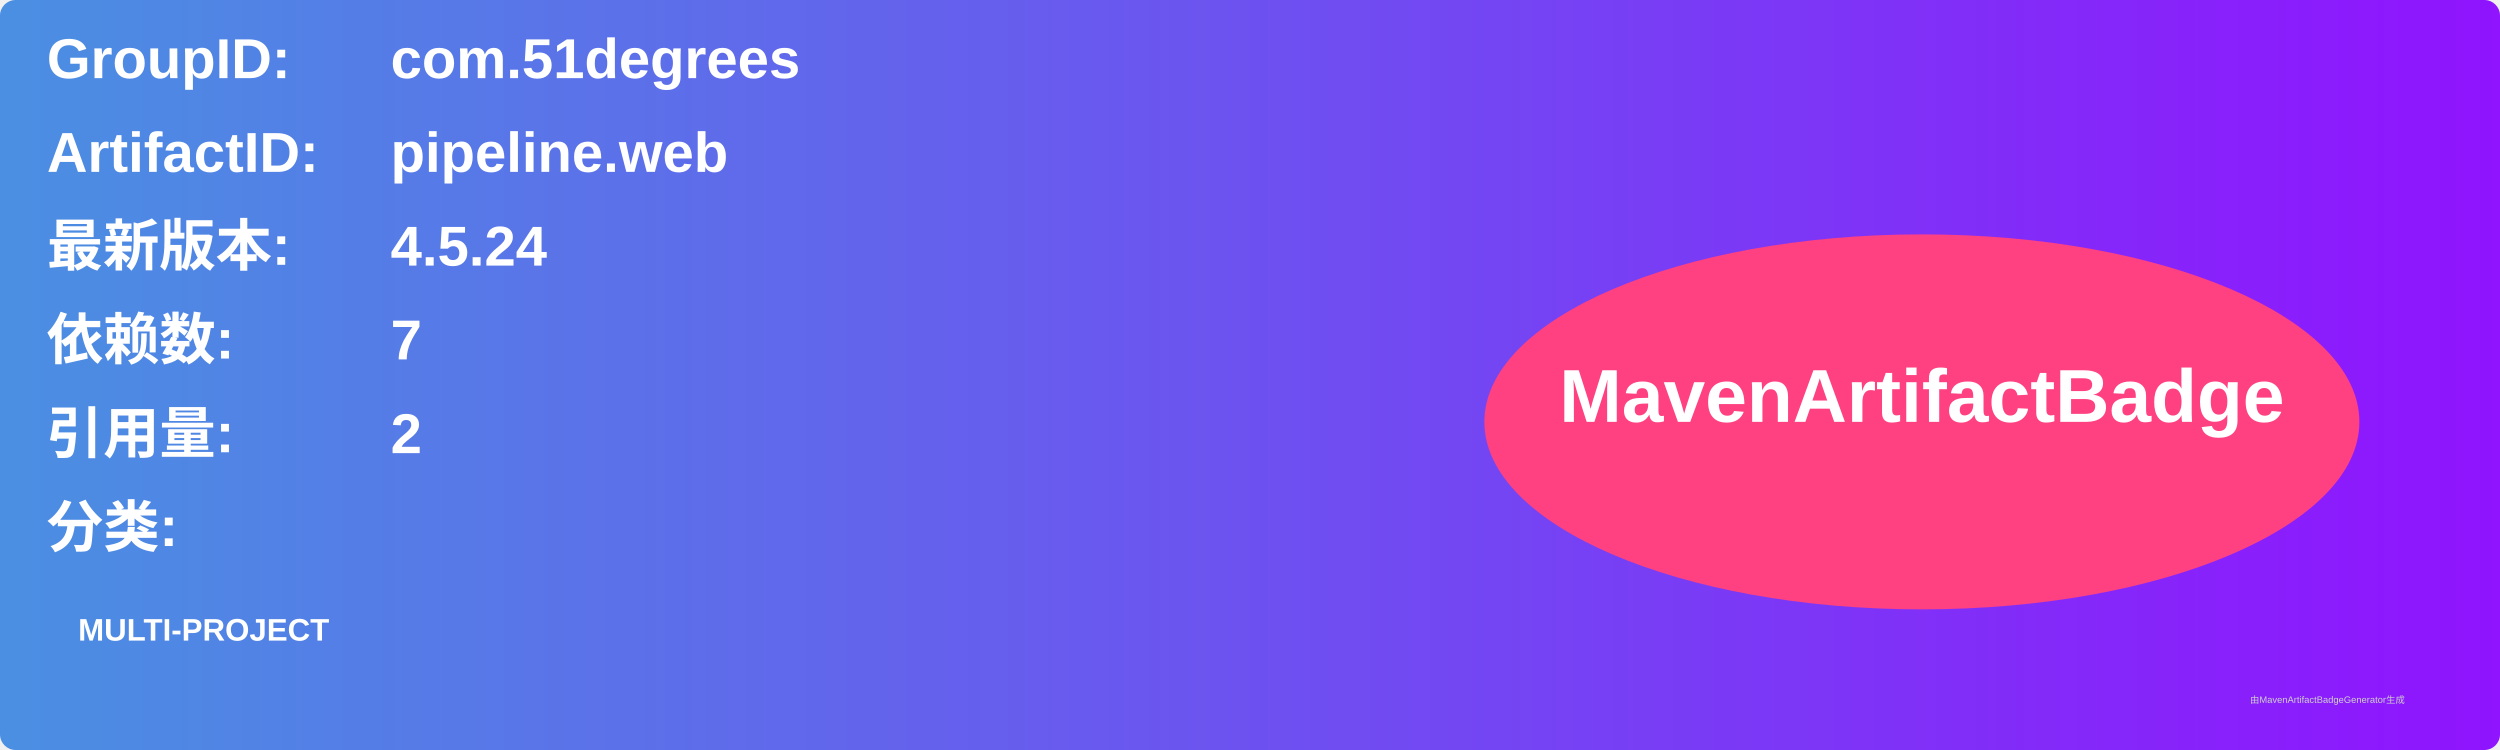
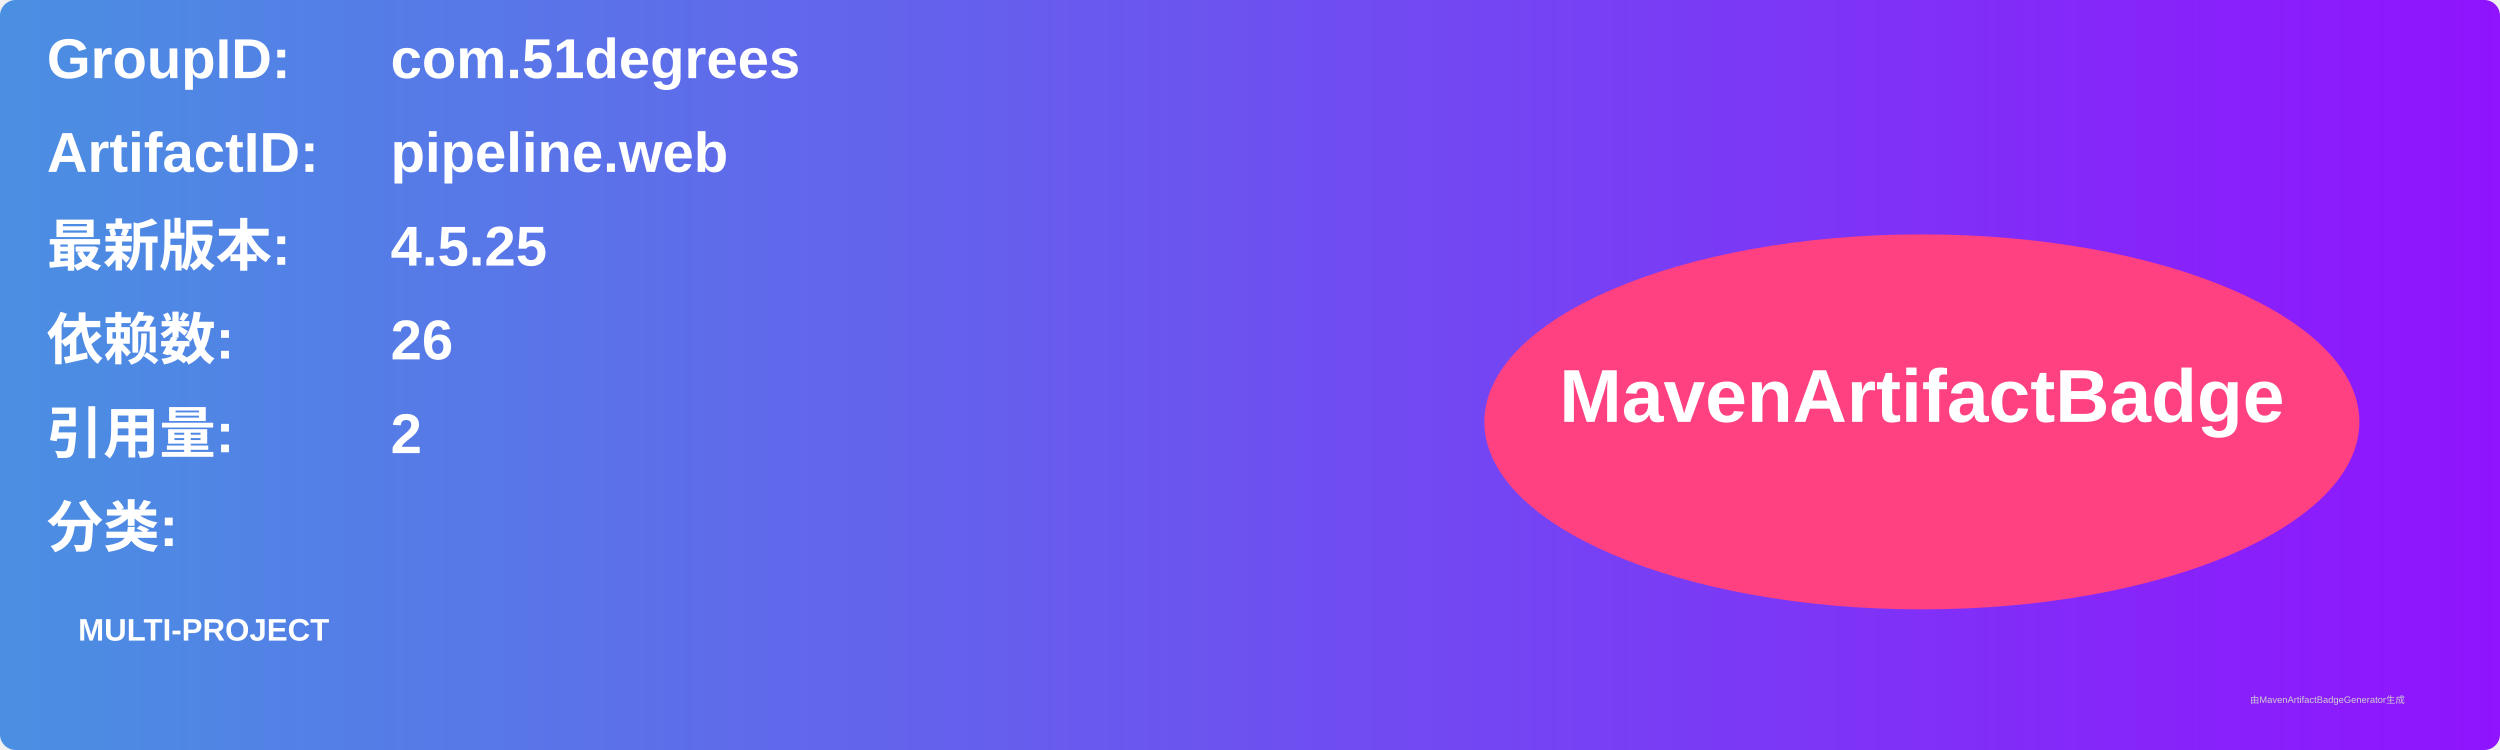
<svg xmlns="http://www.w3.org/2000/svg" width="800" height="240" viewBox="0 0 800 240">
  <linearGradient id="grad" x1="0%" y1="0%" x2="100%" y2="0%">
    <stop offset="0%" stop-color="#4a90e2" />
    <stop offset="100%" stop-color="#9013fe" />
  </linearGradient>
  <rect width="100%" height="100%" rx="5" ry="5" fill="url(#grad)" />
  <g transform="translate(15, 15)">
    <text x="0" y="10" font-family="Arial" font-size="18" fill="white" font-weight="bold" width="260">GroupID:</text>
    <text x="110" y="10" font-family="Arial" font-size="18" fill="white" font-weight="bold" width="460">com.51degrees</text>
    <text x="0" y="40" font-family="Arial" font-size="18" fill="white" font-weight="bold" width="260">ArtifactID:</text>
    <text x="110" y="40" font-family="Arial" font-size="18" fill="white" font-weight="bold" width="460">pipeline.web</text>
    <text x="0" y="70" font-family="Arial" font-size="18" fill="white" font-weight="bold">最新版本:</text>
    <text x="110" y="70" font-family="Arial" font-size="18" fill="white" font-weight="bold">
-       <tspan font-weight="bold">4.5.24</tspan>
+       <tspan font-weight="bold">4.5.25</tspan>
    </text>
    <text x="0" y="100" font-family="Arial" font-size="18" fill="white" font-weight="bold">依赖数: </text>
    <text x="110" y="100" font-family="Arial" font-size="18" fill="white">
-       <tspan font-weight="bold">7</tspan>
+       <tspan font-weight="bold">26</tspan>
    </text>
    <text x="0" y="130" font-family="Arial" font-size="18" fill="white" font-weight="bold">引用量: </text>
    <text x="110" y="130" font-family="Arial" font-size="18" fill="white">
      <tspan font-weight="bold">2</tspan>
    </text>
    <text x="0" y="160" font-family="Arial" font-size="18" fill="white" font-weight="bold">分类:</text>
    <text x="10" y="190" font-family="Arial" font-size="10" fill="white">
      <tspan font-weight="bold">MULTI-PROJECT</tspan>
    </text>
    <ellipse cx="600" cy="120" rx="140" ry="60" fill="#ff4081" />
    <text x="600" y="120" text-anchor="middle" font-family="Arial" font-size="24" fill="white" font-weight="bold">MavenArtifactBadge</text>
  </g>
  <text x="720" y="225" font-family="Arial" font-size="3" fill="#d0d0d0">由MavenArtifactBadgeGenerator生成</text>
</svg>
